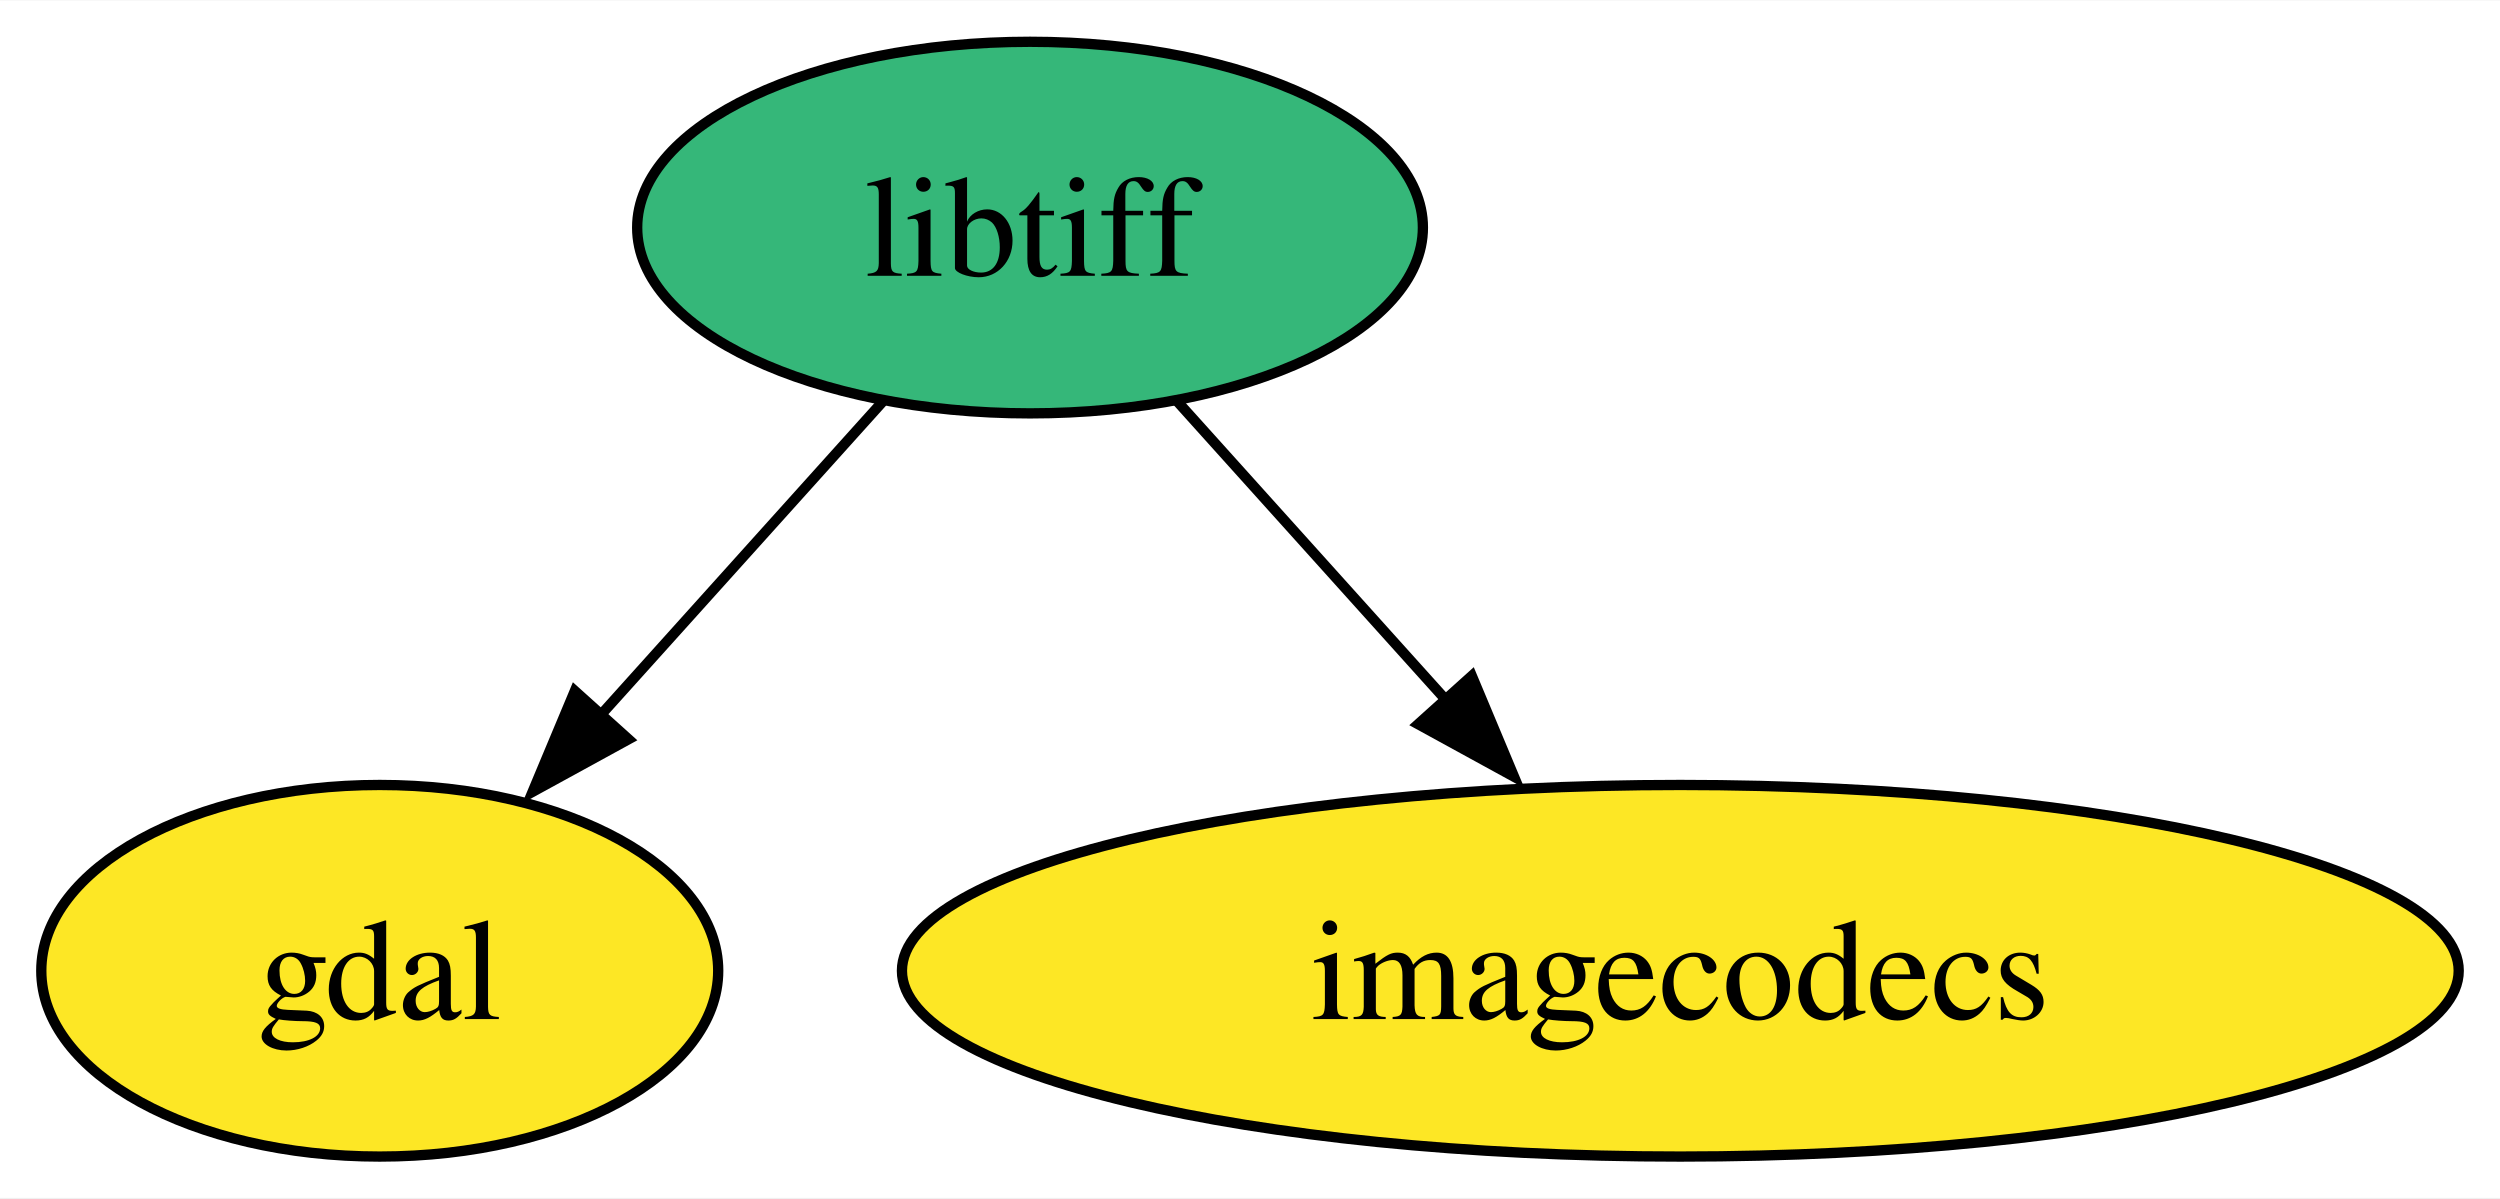
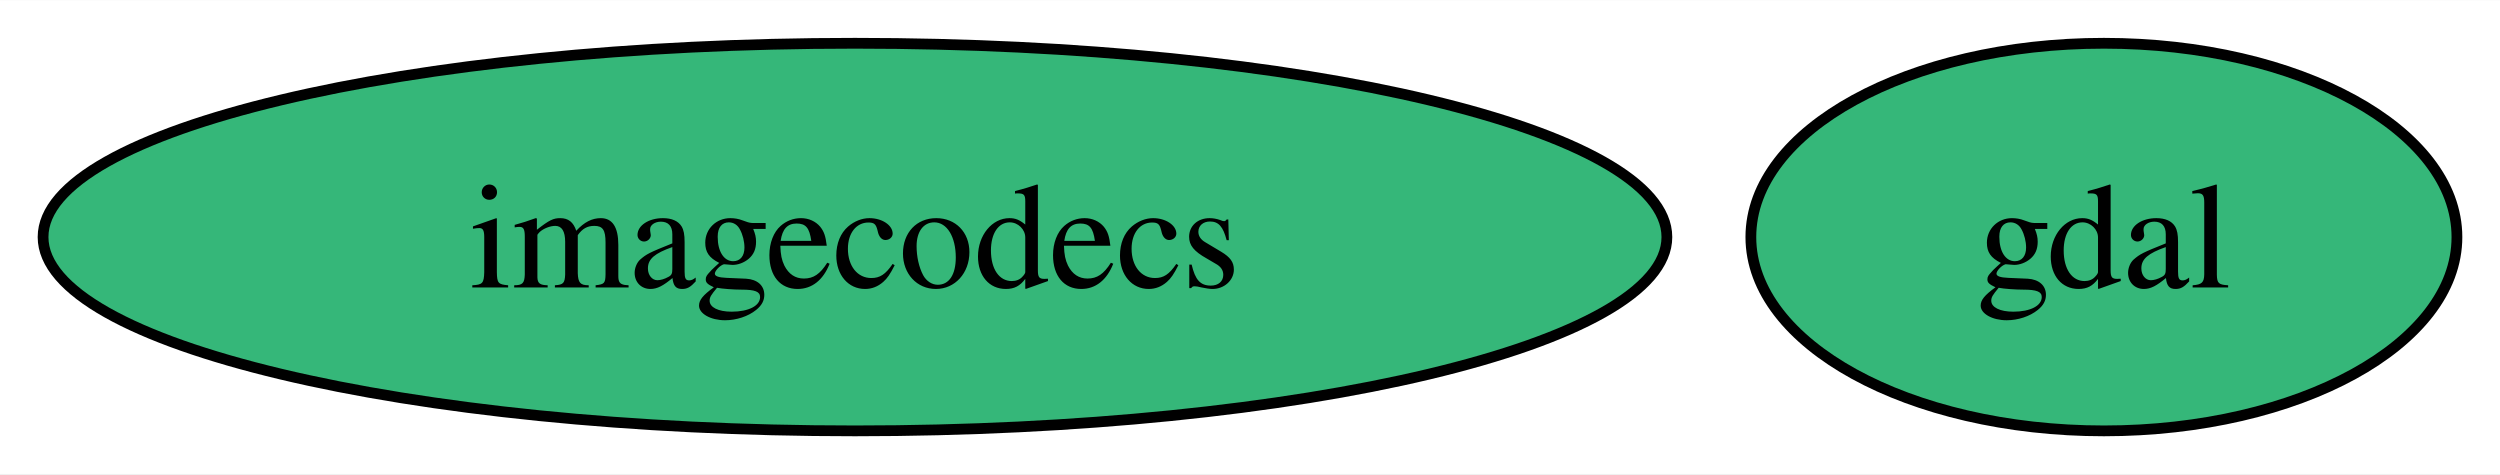
- <svg xmlns="http://www.w3.org/2000/svg" xmlns:xlink="http://www.w3.org/1999/xlink" width="242pt" height="116pt" viewBox="0.00 0.00 242.20 116.00">
-   <g id="graph0" class="graph" transform="scale(1 1) rotate(0) translate(4 112)">
-     <polygon fill="white" stroke="none" points="-4,4 -4,-112 238.2,-112 238.2,4 -4,4" />
+ <svg xmlns="http://www.w3.org/2000/svg" xmlns:xlink="http://www.w3.org/1999/xlink" width="232pt" height="44pt" viewBox="0.00 0.00 232.20 44.00">
+   <g id="graph0" class="graph" transform="scale(1 1) rotate(0) translate(4 40)">
+     <polygon fill="white" stroke="none" points="-4,4 -4,-40 228.2,-40 228.2,4 -4,4" />
    <g id="node1" class="node">
      <g id="a_node1">
        <a xlink:href="https://github.com/conda-forge/gdal-feedstock" xlink:title="gdal">
-           <ellipse fill="#fde725" stroke="black" cx="32.79" cy="-18" rx="32.79" ry="18" />
-           <text text-anchor="middle" x="32.79" y="-13.32" font-family="Times,serif" font-size="14.00">gdal</text>
+           <ellipse fill="#35b779" stroke="black" cx="191.41" cy="-18" rx="32.79" ry="18" />
+           <text text-anchor="middle" x="191.41" y="-13.32" font-family="Times,serif" font-size="14.00">gdal</text>
        </a>
      </g>
    </g>
    <g id="node2" class="node">
      <g id="a_node2">
-         <a xlink:href="https://github.com/conda-forge/libtiff-feedstock" xlink:title="libtiff">
-           <ellipse fill="#35b779" stroke="black" cx="95.79" cy="-90" rx="38.06" ry="18" />
-           <text text-anchor="middle" x="95.79" y="-85.33" font-family="Times,serif" font-size="14.00">libtiff</text>
+         <a xlink:href="https://github.com/conda-forge/imagecodecs-feedstock" xlink:title="imagecodecs">
+           <ellipse fill="#35b779" stroke="black" cx="75.41" cy="-18" rx="75.41" ry="18" />
+           <text text-anchor="middle" x="75.41" y="-13.32" font-family="Times,serif" font-size="14.00">imagecodecs</text>
        </a>
      </g>
    </g>
-     <g id="edge1" class="edge">
-       <path fill="none" stroke="black" d="M81.5,-73.12C73.33,-64.04 62.94,-52.49 53.85,-42.39" />
-       <polygon fill="black" stroke="black" points="56.89,-40.43 47.6,-35.34 51.69,-45.11 56.89,-40.43" />
-     </g>
-     <g id="node3" class="node">
-       <g id="a_node3">
-         <a xlink:href="https://github.com/conda-forge/imagecodecs-feedstock" xlink:title="imagecodecs">
-           <ellipse fill="#fde725" stroke="black" cx="158.79" cy="-18" rx="75.41" ry="18" />
-           <text text-anchor="middle" x="158.79" y="-13.32" font-family="Times,serif" font-size="14.00">imagecodecs</text>
-         </a>
-       </g>
-     </g>
-     <g id="edge2" class="edge">
-       <path fill="none" stroke="black" d="M110.09,-73.12C117.84,-64.51 127.59,-53.67 136.33,-43.96" />
-       <polygon fill="black" stroke="black" points="138.59,-46.57 142.68,-36.8 133.39,-41.89 138.59,-46.57" />
-     </g>
  </g>
</svg>
